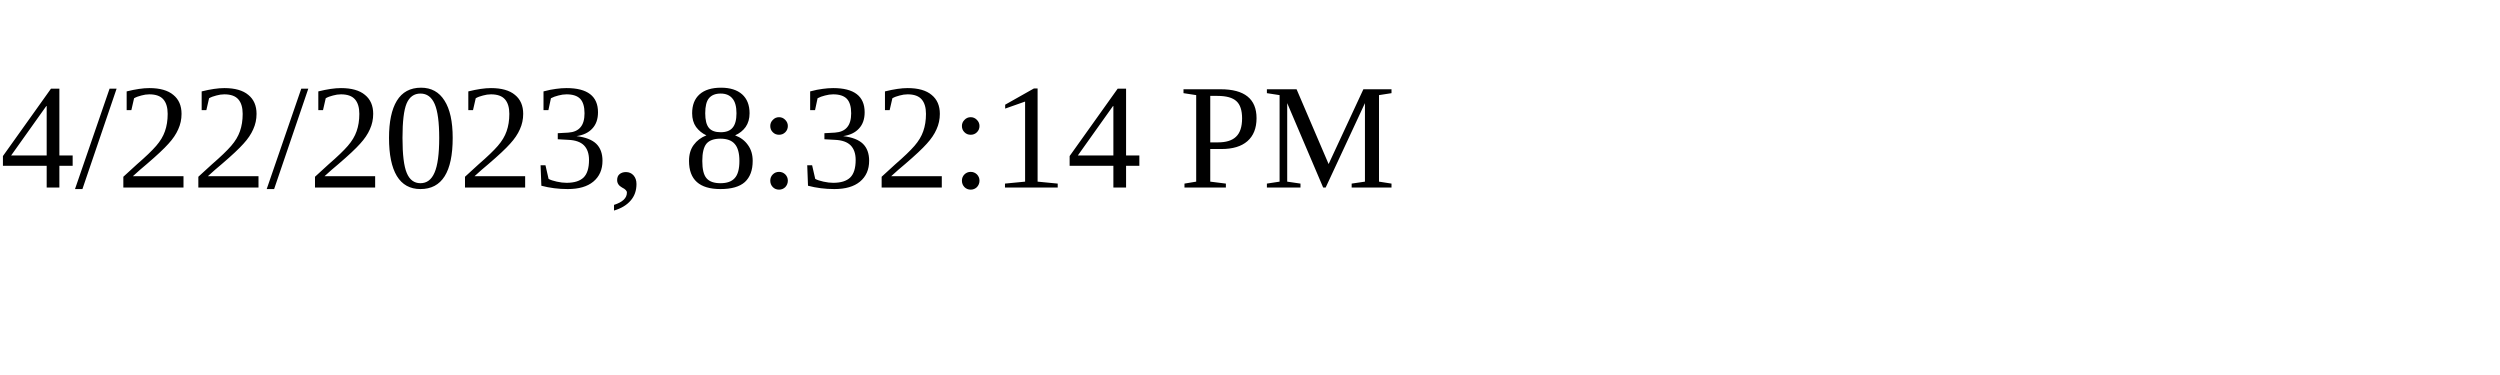
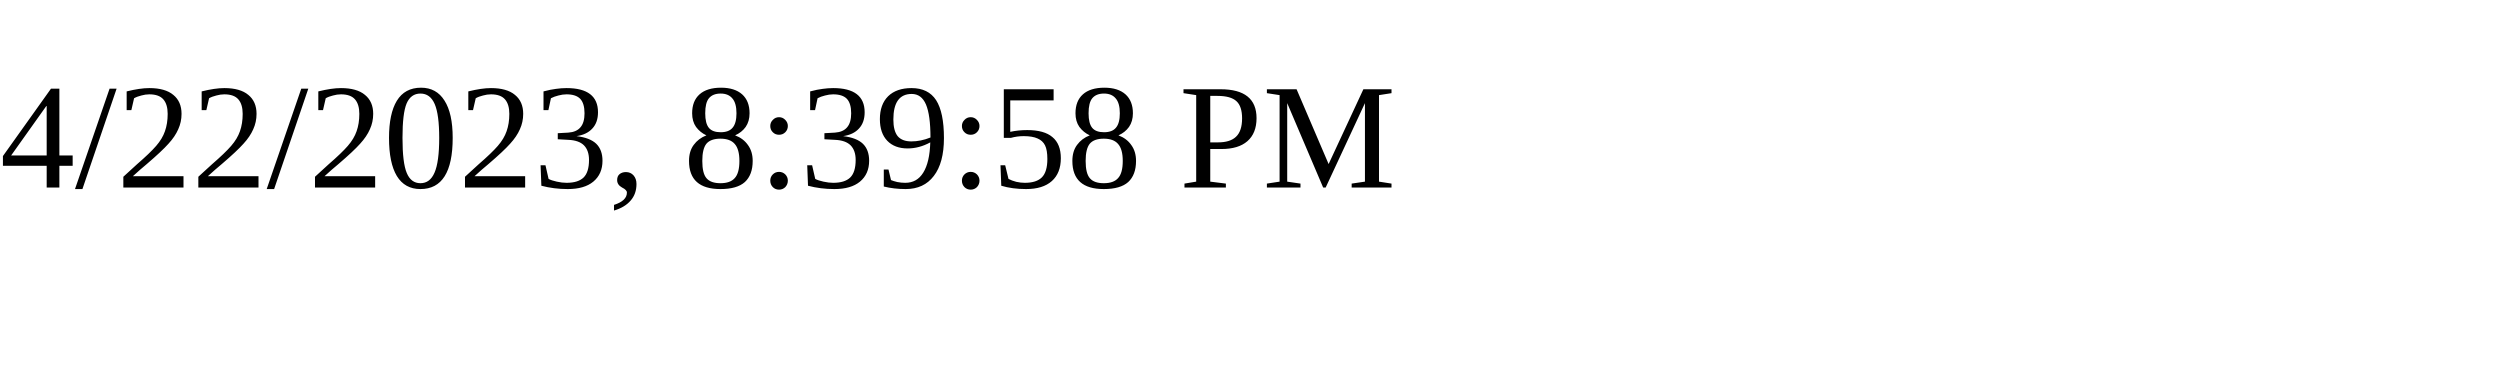
<svg xmlns="http://www.w3.org/2000/svg" height="30" width="200">
-   <text x="0" y="15">4/22/2023, 8:32:14 PM</text>
+   <text x="0" y="15">4/22/2023, 8:39:58 PM</text>
</svg>
